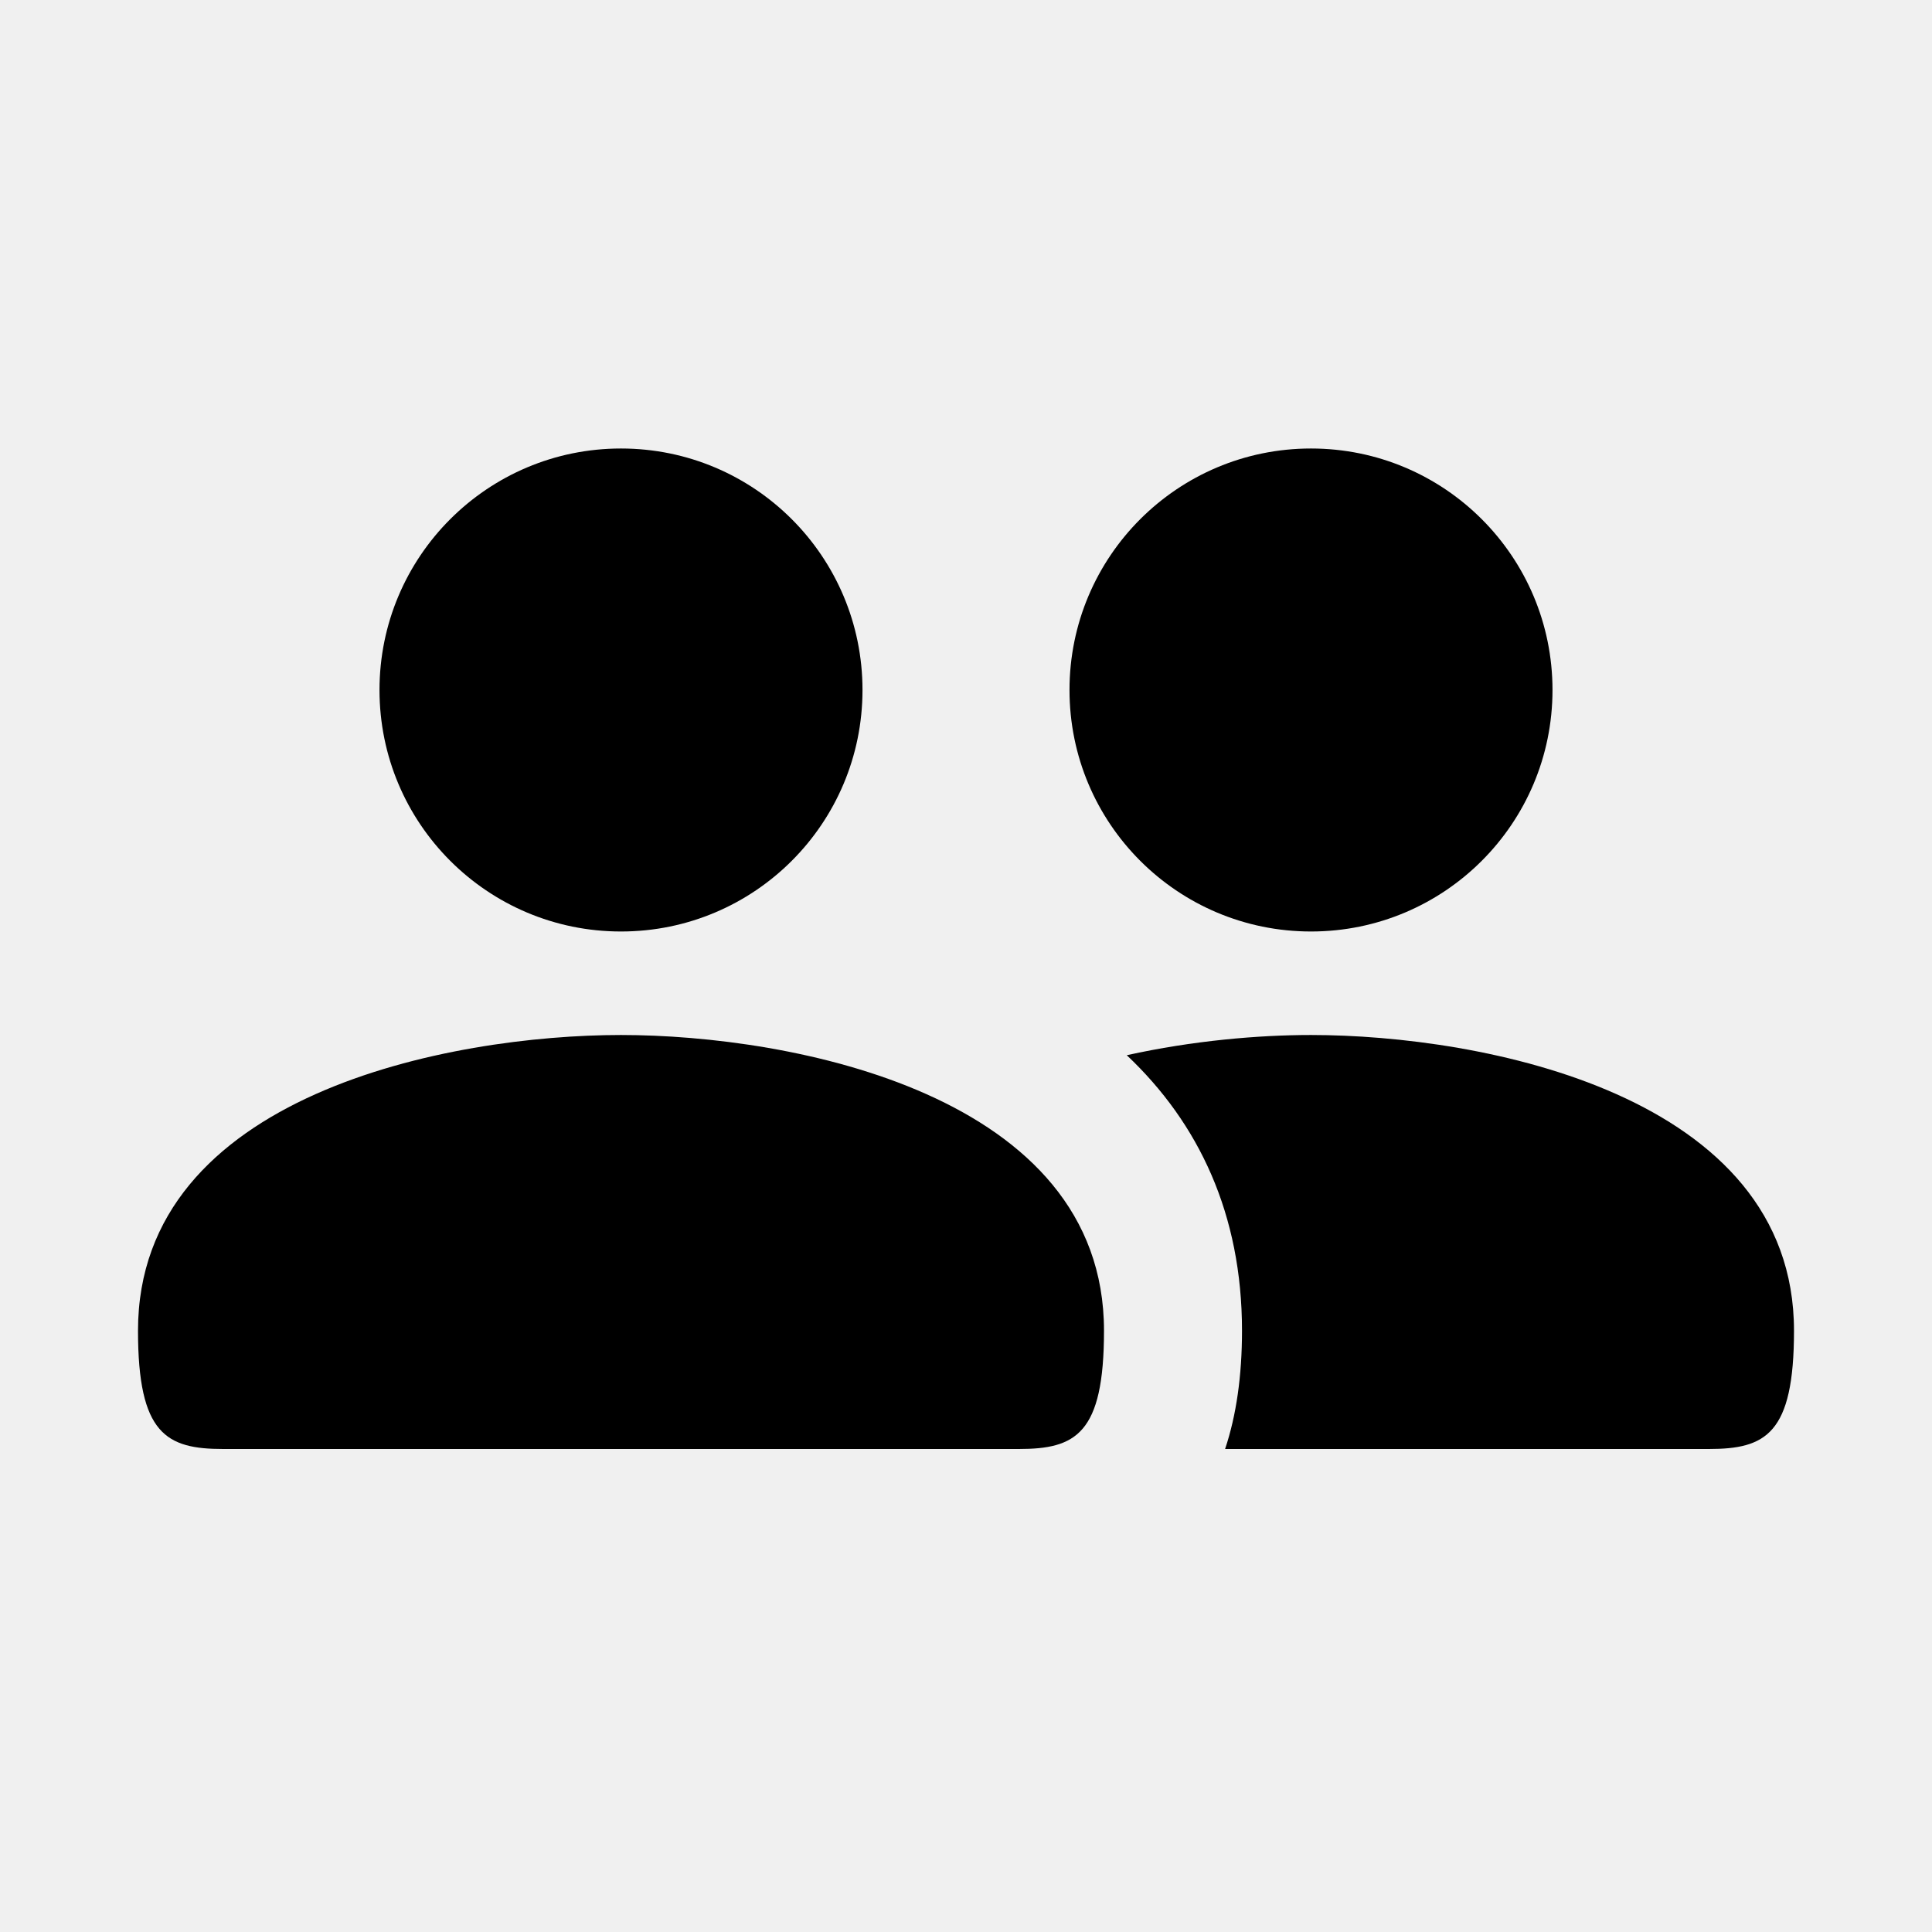
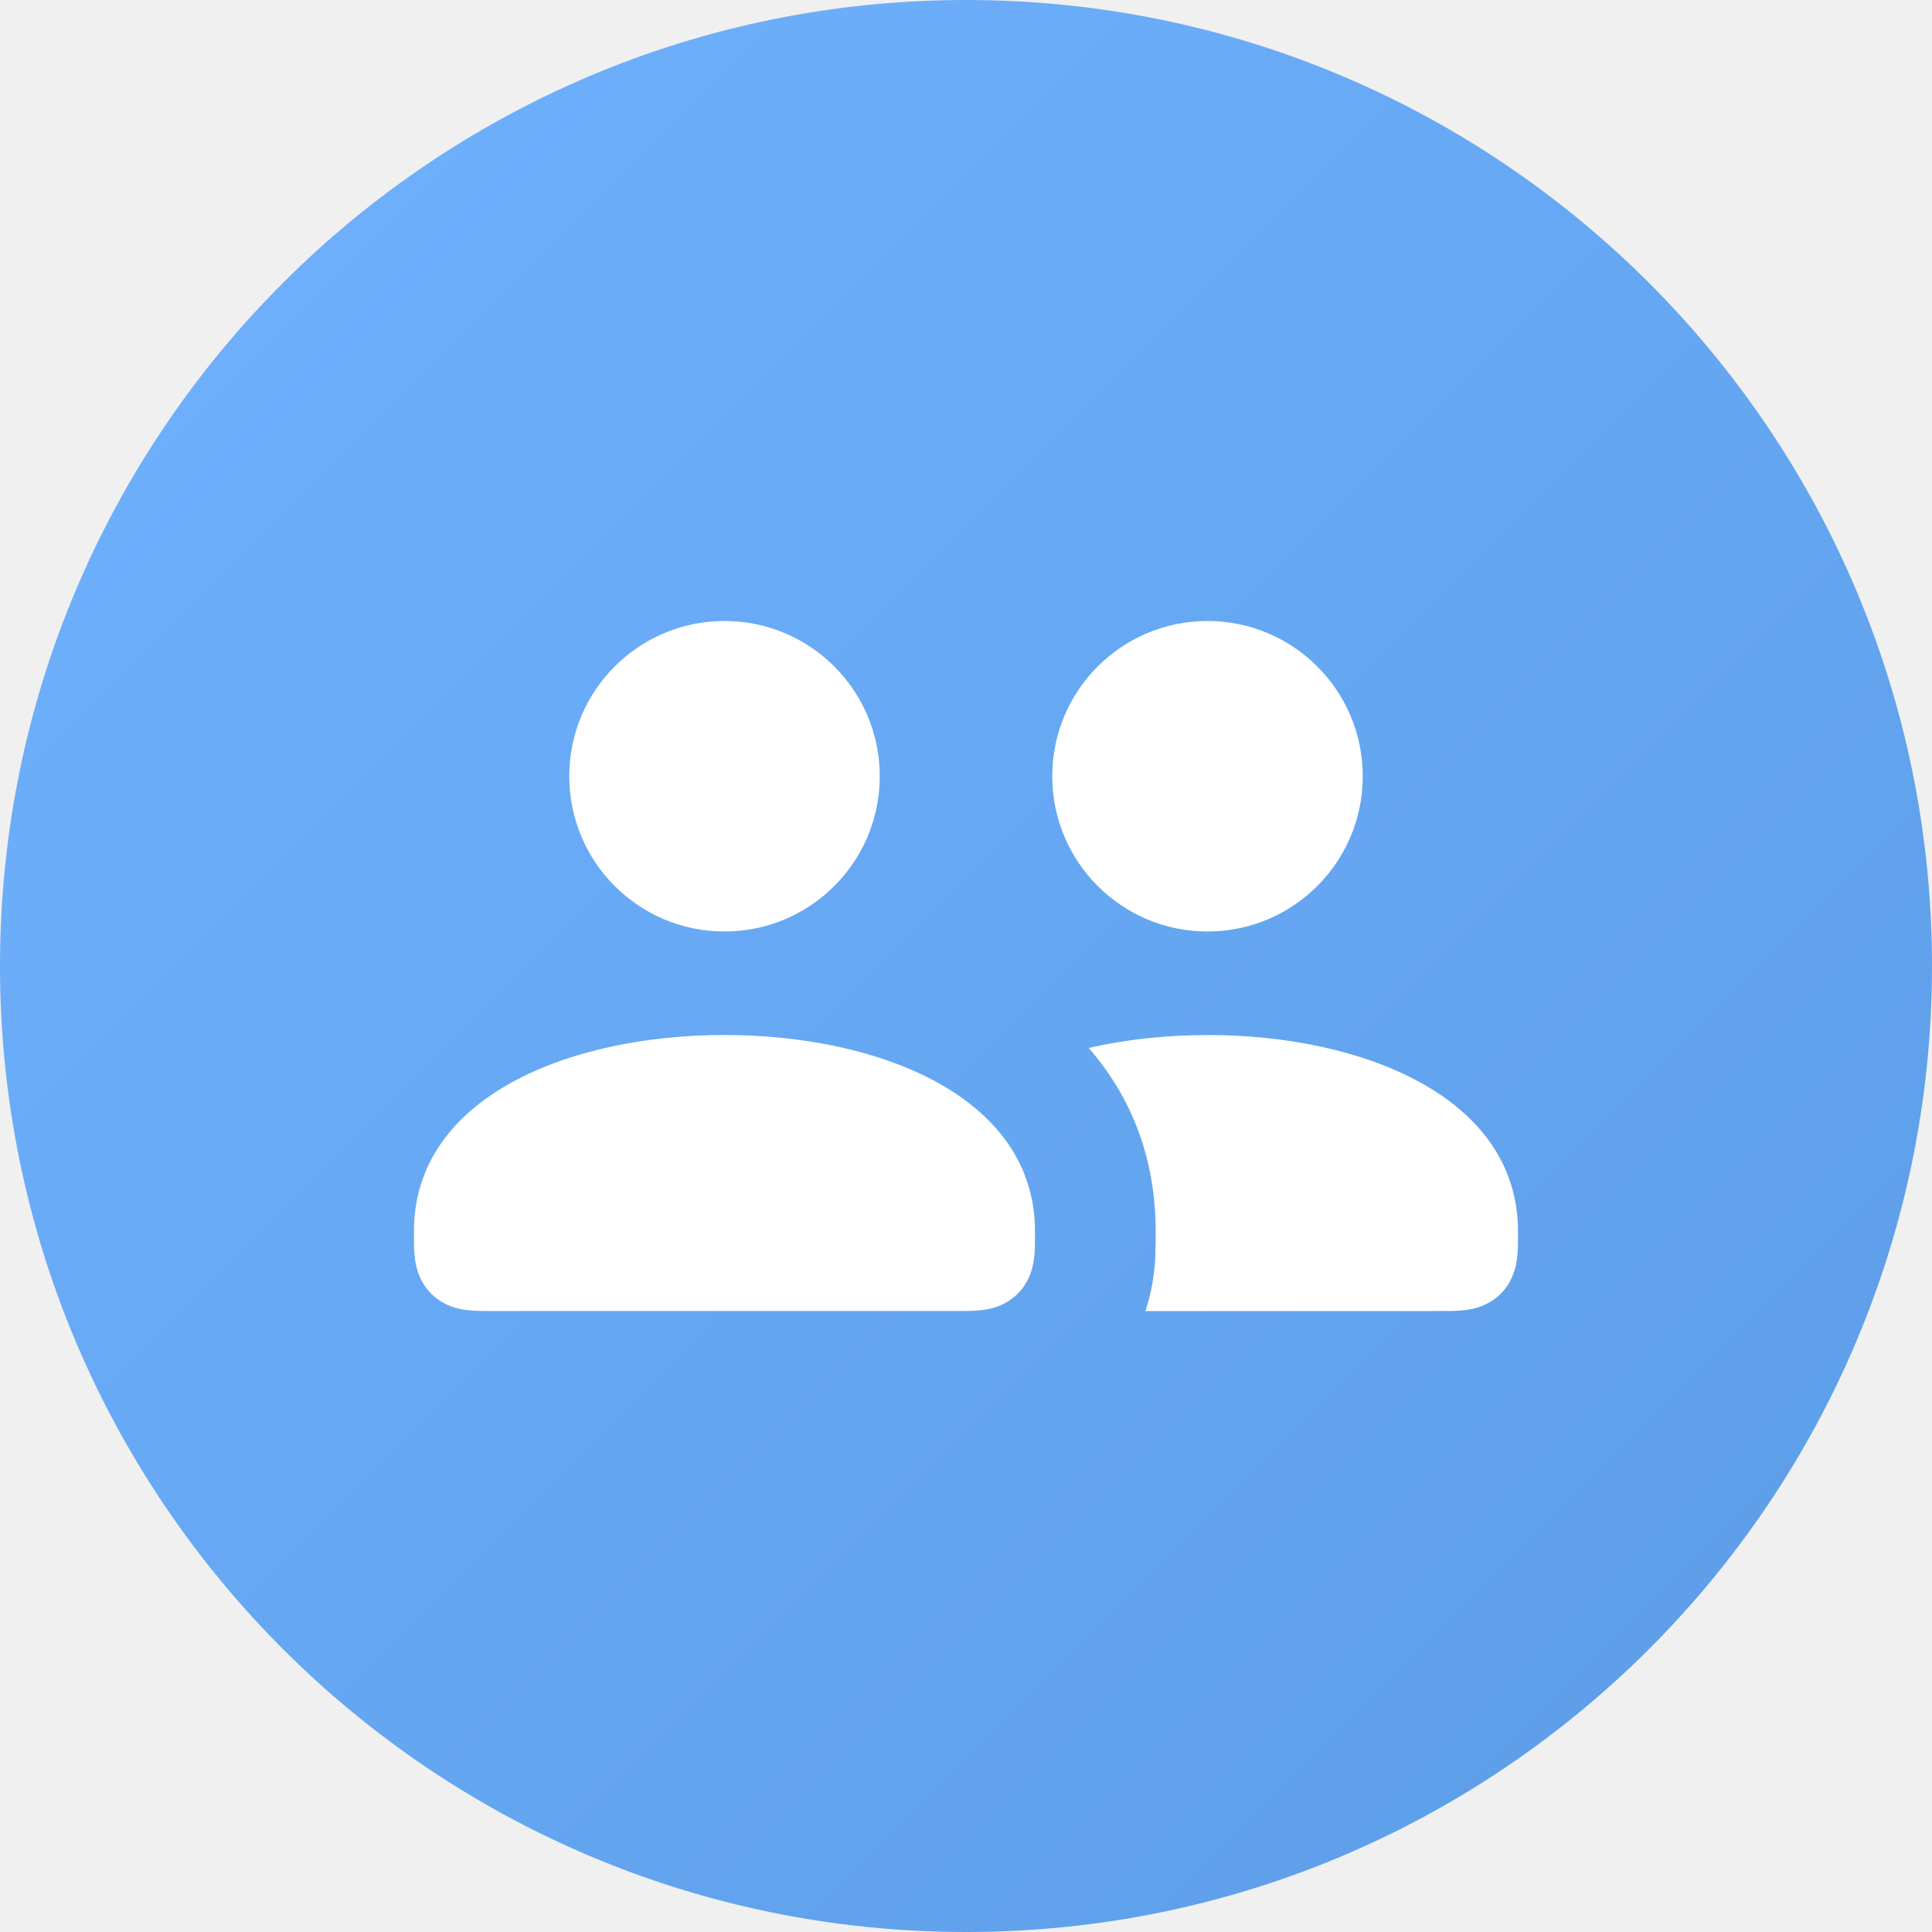
- <svg xmlns="http://www.w3.org/2000/svg" width="28px" height="28px" viewBox="0 0 28 28" version="1.1">
-   <defs />
-   <g id="Page-2" stroke="none" stroke-width="1" fill="none" fill-rule="evenodd">
-     <g id="users_28">
-       <rect id="Bounds" x="0" y="0" width="28" height="28" />
-       <path d="M22.5,10 C22.5,8.066 20.934,6.5 19,6.5 C17.066,6.5 15.5,8.066 15.5,10 C15.5,11.934 17.066,13.5 19,13.5 C20.934,13.5 22.5,11.934 22.5,10 Z M16.33,15.293 C17.287,15.081 18.241,15 19,15 C21.471,15 26,15.857 26,19.286 C26,20.786 25.588,21 24.765,21 L17.755,21 C17.918,20.513 18,19.94 18,19.286 C18,17.597 17.373,16.277 16.33,15.293 Z M12.5,10 C12.5,11.934 10.934,13.5 9,13.5 C7.066,13.5 5.5,11.934 5.5,10 C5.5,8.066 7.066,6.5 9,6.5 C10.934,6.5 12.5,8.066 12.5,10 Z M2,19.286 C2,15.857 6.529,15 9,15 C11.471,15 16,15.857 16,19.286 C16,20.786 15.588,21 14.765,21 L3.235,21 C2.412,21 2,20.786 2,19.286 Z" id="Mask" fill="currentColor" />
-     </g>
-   </g>
+ <svg xmlns="http://www.w3.org/2000/svg" fill="none" height="28" viewBox="0 0 28 28" width="28">
+   <linearGradient id="a" gradientUnits="userSpaceOnUse" x1="-14" x2="14" y1="14" y2="42">
+     <stop offset="0" stop-color="#70b2ff" />
+     <stop offset="1" stop-color="#5c9ce6" />
+   </linearGradient>
+   <path d="m0 14c0-7.732 6.268-14 14-14 7.732 0 14 6.268 14 14 0 7.732-6.268 14-14 14-7.732 0-14-6.268-14-14z" fill="url(#a)" />
+   <path d="m10.5 15c2.25 0 4.5.9 4.5 2.846v.134c0 .295-.04.446-.114.585-.074.139-.183.247-.321.321-.139.074-.29.114-.585.114h-6.961c-.295 0-.446-.04-.585-.114-.139-.074-.247-.183-.321-.321-.074-.139-.114-.29-.114-.585v-.134c0-1.946 2.25-2.846 4.5-2.846zm7 0c2.25 0 4.5.9 4.5 2.846v.134c0 .295-.04.446-.114.585-.074.139-.183.247-.321.321-.139.074-.29.114-.585.114l-4.381.001c.085-.248.13-.508.145-.797l.005-.223v-.134c0-1.069-.358-1.957-.971-2.659.547-.126 1.134-.187 1.721-.187zm-7-6c1.243 0 2.25 1.007 2.25 2.25s-1.007 2.25-2.25 2.25c-1.243 0-2.25-1.007-2.25-2.25s1.007-2.25 2.25-2.25zm7 0c1.243 0 2.25 1.007 2.25 2.25s-1.007 2.25-2.25 2.25-2.25-1.007-2.25-2.25 1.007-2.25 2.25-2.25z" fill="#fff" />
</svg>
